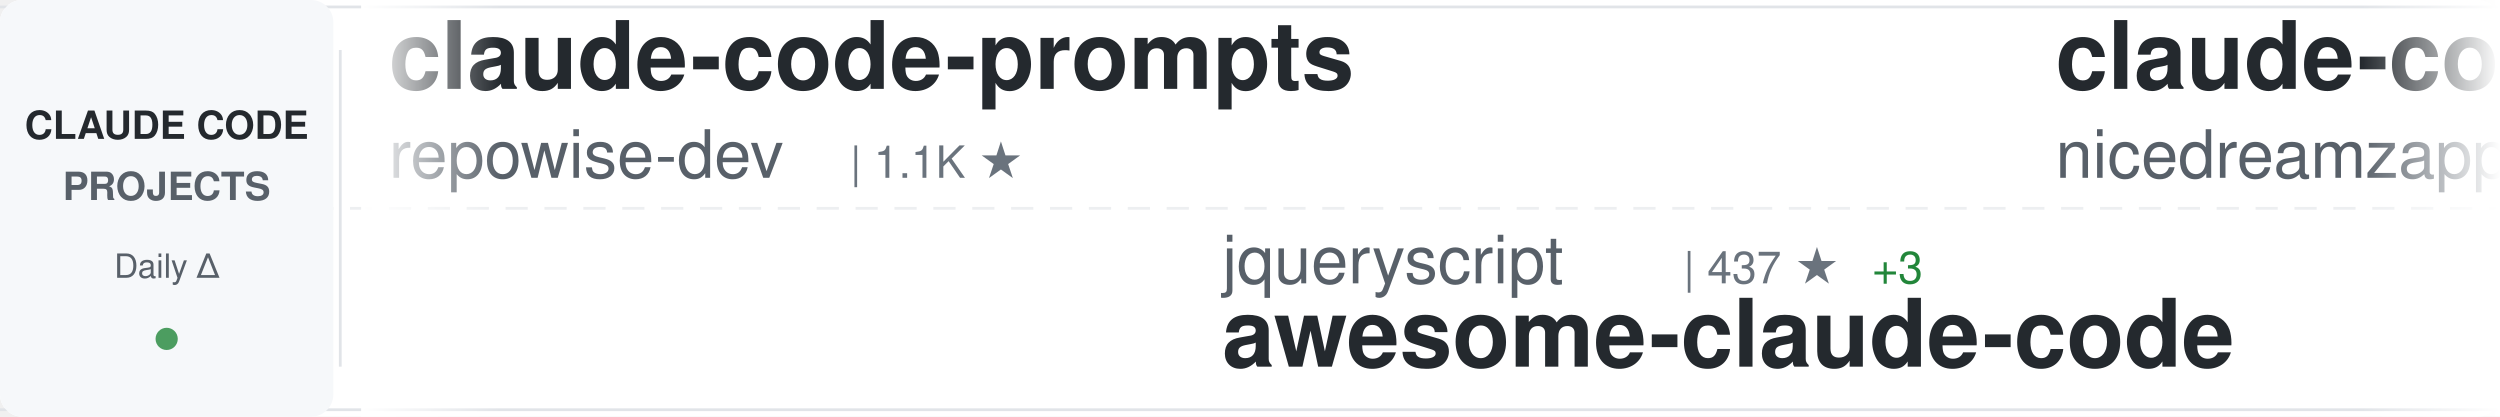
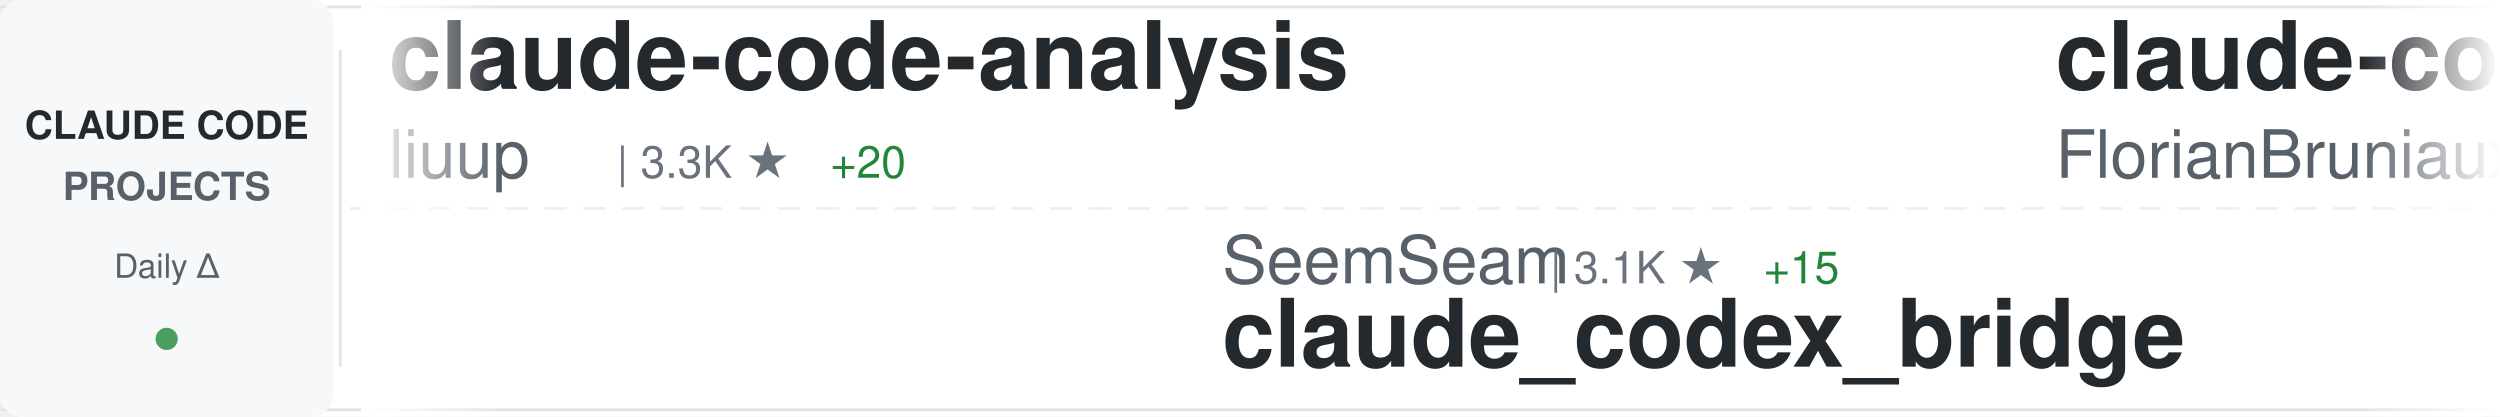
<svg xmlns="http://www.w3.org/2000/svg" width="900" height="150">
  <defs>
    <linearGradient id="awesomeLeftFade" x1="0%" y1="0%" x2="100%" y2="0%">
      <stop offset="0%" style="stop-color:#ffffff;stop-opacity:1" />
      <stop offset="100%" style="stop-color:#ffffff;stop-opacity:0" />
    </linearGradient>
    <linearGradient id="awesomeRightFade" x1="0%" y1="0%" x2="100%" y2="0%">
      <stop offset="0%" style="stop-color:#ffffff;stop-opacity:0" />
      <stop offset="100%" style="stop-color:#ffffff;stop-opacity:1" />
    </linearGradient>
  </defs>
  <rect width="900" height="150" fill="#ffffff" rx="8" />
  <rect x="0" y="2" width="900" height="1" fill="#e1e4e8" />
  <rect x="0" y="147" width="900" height="1" fill="#e1e4e8" />
  <line x1="0" y1="75" x2="900" y2="75" stroke="#e1e4e8" stroke-width="1" stroke-dasharray="8 6" opacity="0.6" />
  <rect x="0" y="0" width="120" height="150" fill="#f6f8fa" rx="8" />
  <text x="60" y="50" font-family="-apple-system, BlinkMacSystemFont, 'Segoe UI', Helvetica, Arial, sans-serif" font-size="14" font-weight="600" fill="#24292e" text-anchor="middle">CLAUDE CODE</text>
  <text x="60" y="72" font-family="-apple-system, BlinkMacSystemFont, 'Segoe UI', Helvetica, Arial, sans-serif" font-size="14" font-weight="600" fill="#586069" text-anchor="middle">PROJECTS</text>
  <text x="60" y="100" font-family="-apple-system, BlinkMacSystemFont, 'Segoe UI', Helvetica, Arial, sans-serif" font-size="12" font-weight="500" fill="#586069" text-anchor="middle">Daily Δ</text>
  <circle cx="60" cy="122" r="4" fill="#22863a" opacity="0.8" />
  <rect x="122" y="18" width="1" height="114" fill="#e1e4e8" />
  <clipPath id="awesomeTickerClip">
    <rect x="130" y="0" width="770" height="150" />
  </clipPath>
  <g clip-path="url(#awesomeTickerClip)">
    <g id="awesomeTickerItems">
      <animateTransform attributeName="transform" attributeType="XML" type="translate" from="0 0" to="-3000 0" dur="54s" repeatCount="indefinite" />
      <g transform="translate(0, 0)">
-         <text x="140" y="32" font-family="-apple-system, BlinkMacSystemFont, 'Segoe UI', Helvetica, Arial, sans-serif" font-size="34" font-weight="600" fill="#24292e">claude-code-prompts</text>
-         <text x="140" y="64" font-family="-apple-system, BlinkMacSystemFont, 'Segoe UI', Helvetica, Arial, sans-serif" font-size="24" font-weight="400" fill="#586069">repowise-dev</text>
-         <text x="306" y="64" font-family="-apple-system, BlinkMacSystemFont, 'Segoe UI', Helvetica, Arial, sans-serif" font-size="16" font-weight="500" fill="#6a737d">| 1.1K ★</text>
+         <text x="140" y="32" font-family="-apple-system, BlinkMacSystemFont, 'Segoe UI', Helvetica, Arial, sans-serif" font-size="34" font-weight="600" fill="#24292e">claude-code-analysis</text>
+         <text x="140" y="64" font-family="-apple-system, BlinkMacSystemFont, 'Segoe UI', Helvetica, Arial, sans-serif" font-size="24" font-weight="400" fill="#586069">liuup</text>
+         <text x="222" y="64" font-family="-apple-system, BlinkMacSystemFont, 'Segoe UI', Helvetica, Arial, sans-serif" font-size="16" font-weight="500" fill="#6a737d">| 3.3K ★</text>
+         <text x="299" y="64" font-family="-apple-system, BlinkMacSystemFont, 'Segoe UI', Helvetica, Arial, sans-serif" font-size="16" font-weight="500" fill="#22863a"> +20</text>
      </g>
      <g transform="translate(300, 0)">
-         <text x="140" y="102" font-family="-apple-system, BlinkMacSystemFont, 'Segoe UI', Helvetica, Arial, sans-serif" font-size="24" font-weight="400" fill="#586069">jqueryscript</text>
-         <text x="306" y="102" font-family="-apple-system, BlinkMacSystemFont, 'Segoe UI', Helvetica, Arial, sans-serif" font-size="16" font-weight="500" fill="#6a737d">| 437 ★</text>
-         <text x="374" y="102" font-family="-apple-system, BlinkMacSystemFont, 'Segoe UI', Helvetica, Arial, sans-serif" font-size="16" font-weight="500" fill="#22863a"> +3</text>
-         <text x="140" y="132" font-family="-apple-system, BlinkMacSystemFont, 'Segoe UI', Helvetica, Arial, sans-serif" font-size="34" font-weight="600" fill="#24292e">awesome-claude-code</text>
+         <text x="140" y="102" font-family="-apple-system, BlinkMacSystemFont, 'Segoe UI', Helvetica, Arial, sans-serif" font-size="24" font-weight="400" fill="#586069">SeemSeam</text>
+         <text x="258" y="102" font-family="-apple-system, BlinkMacSystemFont, 'Segoe UI', Helvetica, Arial, sans-serif" font-size="16" font-weight="500" fill="#6a737d">| 3.1K ★</text>
+         <text x="335" y="102" font-family="-apple-system, BlinkMacSystemFont, 'Segoe UI', Helvetica, Arial, sans-serif" font-size="16" font-weight="500" fill="#22863a"> +15</text>
+         <text x="140" y="132" font-family="-apple-system, BlinkMacSystemFont, 'Segoe UI', Helvetica, Arial, sans-serif" font-size="34" font-weight="600" fill="#24292e">claude_codex_bridge</text>
      </g>
      <g transform="translate(600, 0)">
-         <text x="140" y="32" font-family="-apple-system, BlinkMacSystemFont, 'Segoe UI', Helvetica, Arial, sans-serif" font-size="34" font-weight="600" fill="#24292e">claude-code-local</text>
-         <text x="140" y="64" font-family="-apple-system, BlinkMacSystemFont, 'Segoe UI', Helvetica, Arial, sans-serif" font-size="24" font-weight="400" fill="#586069">nicedreamzapp</text>
-         <text x="318" y="64" font-family="-apple-system, BlinkMacSystemFont, 'Segoe UI', Helvetica, Arial, sans-serif" font-size="16" font-weight="500" fill="#6a737d">| 2.8K ★</text>
-         <text x="395" y="64" font-family="-apple-system, BlinkMacSystemFont, 'Segoe UI', Helvetica, Arial, sans-serif" font-size="16" font-weight="500" fill="#22863a"> +8</text>
+         <text x="140" y="32" font-family="-apple-system, BlinkMacSystemFont, 'Segoe UI', Helvetica, Arial, sans-serif" font-size="34" font-weight="600" fill="#24292e">claude-code-ultimate-gui...</text>
+         <text x="140" y="64" font-family="-apple-system, BlinkMacSystemFont, 'Segoe UI', Helvetica, Arial, sans-serif" font-size="24" font-weight="400" fill="#586069">FlorianBruniaux</text>
+         <text x="342" y="64" font-family="-apple-system, BlinkMacSystemFont, 'Segoe UI', Helvetica, Arial, sans-serif" font-size="16" font-weight="500" fill="#6a737d">| 5.2K ★</text>
+         <text x="419" y="64" font-family="-apple-system, BlinkMacSystemFont, 'Segoe UI', Helvetica, Arial, sans-serif" font-size="16" font-weight="500" fill="#22863a"> +29</text>
      </g>
      <g transform="translate(900, 0)">
-         <text x="140" y="102" font-family="-apple-system, BlinkMacSystemFont, 'Segoe UI', Helvetica, Arial, sans-serif" font-size="24" font-weight="400" fill="#586069">VoltAgent</text>
-         <text x="270" y="102" font-family="-apple-system, BlinkMacSystemFont, 'Segoe UI', Helvetica, Arial, sans-serif" font-size="16" font-weight="500" fill="#6a737d">| 22.3K ★</text>
-         <text x="356" y="102" font-family="-apple-system, BlinkMacSystemFont, 'Segoe UI', Helvetica, Arial, sans-serif" font-size="16" font-weight="500" fill="#22863a"> +58</text>
-         <text x="140" y="132" font-family="-apple-system, BlinkMacSystemFont, 'Segoe UI', Helvetica, Arial, sans-serif" font-size="34" font-weight="600" fill="#24292e">awesome-claude-code-suba...</text>
+         <text x="140" y="102" font-family="-apple-system, BlinkMacSystemFont, 'Segoe UI', Helvetica, Arial, sans-serif" font-size="24" font-weight="400" fill="#586069">alex000kim</text>
+         <text x="282" y="102" font-family="-apple-system, BlinkMacSystemFont, 'Segoe UI', Helvetica, Arial, sans-serif" font-size="16" font-weight="500" fill="#6a737d">| 228 ★</text>
+         <text x="140" y="132" font-family="-apple-system, BlinkMacSystemFont, 'Segoe UI', Helvetica, Arial, sans-serif" font-size="34" font-weight="600" fill="#24292e">claude-code</text>
      </g>
      <g transform="translate(1200, 0)">
        <text x="140" y="32" font-family="-apple-system, BlinkMacSystemFont, 'Segoe UI', Helvetica, Arial, sans-serif" font-size="34" font-weight="600" fill="#24292e">claude-code</text>
-         <text x="140" y="64" font-family="-apple-system, BlinkMacSystemFont, 'Segoe UI', Helvetica, Arial, sans-serif" font-size="24" font-weight="400" fill="#586069">VineeTagarwaL-code</text>
-         <text x="378" y="64" font-family="-apple-system, BlinkMacSystemFont, 'Segoe UI', Helvetica, Arial, sans-serif" font-size="16" font-weight="500" fill="#6a737d">| 276 ★</text>
+         <text x="140" y="64" font-family="-apple-system, BlinkMacSystemFont, 'Segoe UI', Helvetica, Arial, sans-serif" font-size="24" font-weight="400" fill="#586069">anthropics</text>
+         <text x="282" y="64" font-family="-apple-system, BlinkMacSystemFont, 'Segoe UI', Helvetica, Arial, sans-serif" font-size="16" font-weight="500" fill="#6a737d">| 133.9K ★</text>
+         <text x="377" y="64" font-family="-apple-system, BlinkMacSystemFont, 'Segoe UI', Helvetica, Arial, sans-serif" font-size="16" font-weight="500" fill="#22863a"> +202</text>
      </g>
      <g transform="translate(1500, 0)">
-         <text x="140" y="102" font-family="-apple-system, BlinkMacSystemFont, 'Segoe UI', Helvetica, Arial, sans-serif" font-size="24" font-weight="400" fill="#586069">sugyan</text>
-         <text x="234" y="102" font-family="-apple-system, BlinkMacSystemFont, 'Segoe UI', Helvetica, Arial, sans-serif" font-size="16" font-weight="500" fill="#6a737d">| 1.1K ★</text>
-         <text x="311" y="102" font-family="-apple-system, BlinkMacSystemFont, 'Segoe UI', Helvetica, Arial, sans-serif" font-size="16" font-weight="500" fill="#22863a"> +1</text>
-         <text x="140" y="132" font-family="-apple-system, BlinkMacSystemFont, 'Segoe UI', Helvetica, Arial, sans-serif" font-size="34" font-weight="600" fill="#24292e">claude-code-webui</text>
+         <text x="140" y="102" font-family="-apple-system, BlinkMacSystemFont, 'Segoe UI', Helvetica, Arial, sans-serif" font-size="24" font-weight="400" fill="#586069">lintsinghua</text>
+         <text x="294" y="102" font-family="-apple-system, BlinkMacSystemFont, 'Segoe UI', Helvetica, Arial, sans-serif" font-size="16" font-weight="500" fill="#6a737d">| 3.7K ★</text>
+         <text x="371" y="102" font-family="-apple-system, BlinkMacSystemFont, 'Segoe UI', Helvetica, Arial, sans-serif" font-size="16" font-weight="500" fill="#22863a"> +9</text>
+         <text x="140" y="132" font-family="-apple-system, BlinkMacSystemFont, 'Segoe UI', Helvetica, Arial, sans-serif" font-size="34" font-weight="600" fill="#24292e">claude-code-book</text>
      </g>
      <g transform="translate(1800, 0)">
-         <text x="140" y="32" font-family="-apple-system, BlinkMacSystemFont, 'Segoe UI', Helvetica, Arial, sans-serif" font-size="34" font-weight="600" fill="#24292e">claude-code</text>
-         <text x="140" y="64" font-family="-apple-system, BlinkMacSystemFont, 'Segoe UI', Helvetica, Arial, sans-serif" font-size="24" font-weight="400" fill="#586069">anthropics</text>
-         <text x="282" y="64" font-family="-apple-system, BlinkMacSystemFont, 'Segoe UI', Helvetica, Arial, sans-serif" font-size="16" font-weight="500" fill="#6a737d">| 133.8K ★</text>
-         <text x="377" y="64" font-family="-apple-system, BlinkMacSystemFont, 'Segoe UI', Helvetica, Arial, sans-serif" font-size="16" font-weight="500" fill="#22863a"> +202</text>
+         <text x="140" y="32" font-family="-apple-system, BlinkMacSystemFont, 'Segoe UI', Helvetica, Arial, sans-serif" font-size="34" font-weight="600" fill="#24292e">Claude-Code</text>
+         <text x="140" y="64" font-family="-apple-system, BlinkMacSystemFont, 'Segoe UI', Helvetica, Arial, sans-serif" font-size="24" font-weight="400" fill="#586069">pengchengneo</text>
+         <text x="306" y="64" font-family="-apple-system, BlinkMacSystemFont, 'Segoe UI', Helvetica, Arial, sans-serif" font-size="16" font-weight="500" fill="#6a737d">| 1.6K ★</text>
+         <text x="383" y="64" font-family="-apple-system, BlinkMacSystemFont, 'Segoe UI', Helvetica, Arial, sans-serif" font-size="16" font-weight="500" fill="#22863a"> +4</text>
      </g>
      <g transform="translate(2100, 0)">
-         <text x="140" y="102" font-family="-apple-system, BlinkMacSystemFont, 'Segoe UI', Helvetica, Arial, sans-serif" font-size="24" font-weight="400" fill="#586069">pedrohcgs</text>
-         <text x="270" y="102" font-family="-apple-system, BlinkMacSystemFont, 'Segoe UI', Helvetica, Arial, sans-serif" font-size="16" font-weight="500" fill="#6a737d">| 1.3K ★</text>
-         <text x="347" y="102" font-family="-apple-system, BlinkMacSystemFont, 'Segoe UI', Helvetica, Arial, sans-serif" font-size="16" font-weight="500" fill="#22863a"> +4</text>
-         <text x="140" y="132" font-family="-apple-system, BlinkMacSystemFont, 'Segoe UI', Helvetica, Arial, sans-serif" font-size="34" font-weight="600" fill="#24292e">claude-code-my-workflow</text>
+         <text x="140" y="102" font-family="-apple-system, BlinkMacSystemFont, 'Segoe UI', Helvetica, Arial, sans-serif" font-size="24" font-weight="400" fill="#586069">VineeTagarwaL-code</text>
+         <text x="378" y="102" font-family="-apple-system, BlinkMacSystemFont, 'Segoe UI', Helvetica, Arial, sans-serif" font-size="16" font-weight="500" fill="#6a737d">| 276 ★</text>
+         <text x="140" y="132" font-family="-apple-system, BlinkMacSystemFont, 'Segoe UI', Helvetica, Arial, sans-serif" font-size="34" font-weight="600" fill="#24292e">claude-code</text>
      </g>
      <g transform="translate(2400, 0)">
+         <text x="140" y="32" font-family="-apple-system, BlinkMacSystemFont, 'Segoe UI', Helvetica, Arial, sans-serif" font-size="34" font-weight="600" fill="#24292e">claude_code_src</text>
+         <text x="140" y="64" font-family="-apple-system, BlinkMacSystemFont, 'Segoe UI', Helvetica, Arial, sans-serif" font-size="24" font-weight="400" fill="#586069">ponponon</text>
+         <text x="258" y="64" font-family="-apple-system, BlinkMacSystemFont, 'Segoe UI', Helvetica, Arial, sans-serif" font-size="16" font-weight="500" fill="#6a737d">| 2.3K ★</text>
+         <text x="335" y="64" font-family="-apple-system, BlinkMacSystemFont, 'Segoe UI', Helvetica, Arial, sans-serif" font-size="16" font-weight="500" fill="#22863a"> +3</text>
+       </g>
+       <g transform="translate(2700, 0)">
+         <text x="140" y="102" font-family="-apple-system, BlinkMacSystemFont, 'Segoe UI', Helvetica, Arial, sans-serif" font-size="24" font-weight="400" fill="#586069">Piebald-AI</text>
+         <text x="282" y="102" font-family="-apple-system, BlinkMacSystemFont, 'Segoe UI', Helvetica, Arial, sans-serif" font-size="16" font-weight="500" fill="#6a737d">| 11.3K ★</text>
+         <text x="368" y="102" font-family="-apple-system, BlinkMacSystemFont, 'Segoe UI', Helvetica, Arial, sans-serif" font-size="16" font-weight="500" fill="#22863a"> +27</text>
+         <text x="140" y="132" font-family="-apple-system, BlinkMacSystemFont, 'Segoe UI', Helvetica, Arial, sans-serif" font-size="34" font-weight="600" fill="#24292e">claude-code-system-promp...</text>
+       </g>
+       <g transform="translate(3000, 0)">
        <text x="140" y="32" font-family="-apple-system, BlinkMacSystemFont, 'Segoe UI', Helvetica, Arial, sans-serif" font-size="34" font-weight="600" fill="#24292e">claude-code-analysis</text>
        <text x="140" y="64" font-family="-apple-system, BlinkMacSystemFont, 'Segoe UI', Helvetica, Arial, sans-serif" font-size="24" font-weight="400" fill="#586069">liuup</text>
        <text x="222" y="64" font-family="-apple-system, BlinkMacSystemFont, 'Segoe UI', Helvetica, Arial, sans-serif" font-size="16" font-weight="500" fill="#6a737d">| 3.3K ★</text>
-         <text x="299" y="64" font-family="-apple-system, BlinkMacSystemFont, 'Segoe UI', Helvetica, Arial, sans-serif" font-size="16" font-weight="500" fill="#22863a"> +21</text>
-       </g>
-       <g transform="translate(2700, 0)">
-         <text x="140" y="102" font-family="-apple-system, BlinkMacSystemFont, 'Segoe UI', Helvetica, Arial, sans-serif" font-size="24" font-weight="400" fill="#586069">anthropics</text>
-         <text x="282" y="102" font-family="-apple-system, BlinkMacSystemFont, 'Segoe UI', Helvetica, Arial, sans-serif" font-size="16" font-weight="500" fill="#6a737d">| 887 ★</text>
-         <text x="350" y="102" font-family="-apple-system, BlinkMacSystemFont, 'Segoe UI', Helvetica, Arial, sans-serif" font-size="16" font-weight="500" fill="#22863a"> +2</text>
-         <text x="140" y="132" font-family="-apple-system, BlinkMacSystemFont, 'Segoe UI', Helvetica, Arial, sans-serif" font-size="34" font-weight="600" fill="#24292e">claude-code-base-action</text>
-       </g>
-       <g transform="translate(3000, 0)">
-         <text x="140" y="32" font-family="-apple-system, BlinkMacSystemFont, 'Segoe UI', Helvetica, Arial, sans-serif" font-size="34" font-weight="600" fill="#24292e">claude-code-prompts</text>
-         <text x="140" y="64" font-family="-apple-system, BlinkMacSystemFont, 'Segoe UI', Helvetica, Arial, sans-serif" font-size="24" font-weight="400" fill="#586069">repowise-dev</text>
-         <text x="306" y="64" font-family="-apple-system, BlinkMacSystemFont, 'Segoe UI', Helvetica, Arial, sans-serif" font-size="16" font-weight="500" fill="#6a737d">| 1.1K ★</text>
+         <text x="299" y="64" font-family="-apple-system, BlinkMacSystemFont, 'Segoe UI', Helvetica, Arial, sans-serif" font-size="16" font-weight="500" fill="#22863a"> +20</text>
      </g>
      <g transform="translate(3300, 0)">
-         <text x="140" y="102" font-family="-apple-system, BlinkMacSystemFont, 'Segoe UI', Helvetica, Arial, sans-serif" font-size="24" font-weight="400" fill="#586069">jqueryscript</text>
-         <text x="306" y="102" font-family="-apple-system, BlinkMacSystemFont, 'Segoe UI', Helvetica, Arial, sans-serif" font-size="16" font-weight="500" fill="#6a737d">| 437 ★</text>
-         <text x="374" y="102" font-family="-apple-system, BlinkMacSystemFont, 'Segoe UI', Helvetica, Arial, sans-serif" font-size="16" font-weight="500" fill="#22863a"> +3</text>
-         <text x="140" y="132" font-family="-apple-system, BlinkMacSystemFont, 'Segoe UI', Helvetica, Arial, sans-serif" font-size="34" font-weight="600" fill="#24292e">awesome-claude-code</text>
+         <text x="140" y="102" font-family="-apple-system, BlinkMacSystemFont, 'Segoe UI', Helvetica, Arial, sans-serif" font-size="24" font-weight="400" fill="#586069">SeemSeam</text>
+         <text x="258" y="102" font-family="-apple-system, BlinkMacSystemFont, 'Segoe UI', Helvetica, Arial, sans-serif" font-size="16" font-weight="500" fill="#6a737d">| 3.1K ★</text>
+         <text x="335" y="102" font-family="-apple-system, BlinkMacSystemFont, 'Segoe UI', Helvetica, Arial, sans-serif" font-size="16" font-weight="500" fill="#22863a"> +15</text>
+         <text x="140" y="132" font-family="-apple-system, BlinkMacSystemFont, 'Segoe UI', Helvetica, Arial, sans-serif" font-size="34" font-weight="600" fill="#24292e">claude_codex_bridge</text>
      </g>
      <g transform="translate(3600, 0)">
-         <text x="140" y="32" font-family="-apple-system, BlinkMacSystemFont, 'Segoe UI', Helvetica, Arial, sans-serif" font-size="34" font-weight="600" fill="#24292e">claude-code-local</text>
-         <text x="140" y="64" font-family="-apple-system, BlinkMacSystemFont, 'Segoe UI', Helvetica, Arial, sans-serif" font-size="24" font-weight="400" fill="#586069">nicedreamzapp</text>
-         <text x="318" y="64" font-family="-apple-system, BlinkMacSystemFont, 'Segoe UI', Helvetica, Arial, sans-serif" font-size="16" font-weight="500" fill="#6a737d">| 2.8K ★</text>
-         <text x="395" y="64" font-family="-apple-system, BlinkMacSystemFont, 'Segoe UI', Helvetica, Arial, sans-serif" font-size="16" font-weight="500" fill="#22863a"> +8</text>
+         <text x="140" y="32" font-family="-apple-system, BlinkMacSystemFont, 'Segoe UI', Helvetica, Arial, sans-serif" font-size="34" font-weight="600" fill="#24292e">claude-code-ultimate-gui...</text>
+         <text x="140" y="64" font-family="-apple-system, BlinkMacSystemFont, 'Segoe UI', Helvetica, Arial, sans-serif" font-size="24" font-weight="400" fill="#586069">FlorianBruniaux</text>
+         <text x="342" y="64" font-family="-apple-system, BlinkMacSystemFont, 'Segoe UI', Helvetica, Arial, sans-serif" font-size="16" font-weight="500" fill="#6a737d">| 5.2K ★</text>
+         <text x="419" y="64" font-family="-apple-system, BlinkMacSystemFont, 'Segoe UI', Helvetica, Arial, sans-serif" font-size="16" font-weight="500" fill="#22863a"> +29</text>
      </g>
      <g transform="translate(3900, 0)">
-         <text x="140" y="102" font-family="-apple-system, BlinkMacSystemFont, 'Segoe UI', Helvetica, Arial, sans-serif" font-size="24" font-weight="400" fill="#586069">VoltAgent</text>
-         <text x="270" y="102" font-family="-apple-system, BlinkMacSystemFont, 'Segoe UI', Helvetica, Arial, sans-serif" font-size="16" font-weight="500" fill="#6a737d">| 22.3K ★</text>
-         <text x="356" y="102" font-family="-apple-system, BlinkMacSystemFont, 'Segoe UI', Helvetica, Arial, sans-serif" font-size="16" font-weight="500" fill="#22863a"> +58</text>
-         <text x="140" y="132" font-family="-apple-system, BlinkMacSystemFont, 'Segoe UI', Helvetica, Arial, sans-serif" font-size="34" font-weight="600" fill="#24292e">awesome-claude-code-suba...</text>
+         <text x="140" y="102" font-family="-apple-system, BlinkMacSystemFont, 'Segoe UI', Helvetica, Arial, sans-serif" font-size="24" font-weight="400" fill="#586069">alex000kim</text>
+         <text x="282" y="102" font-family="-apple-system, BlinkMacSystemFont, 'Segoe UI', Helvetica, Arial, sans-serif" font-size="16" font-weight="500" fill="#6a737d">| 228 ★</text>
+         <text x="140" y="132" font-family="-apple-system, BlinkMacSystemFont, 'Segoe UI', Helvetica, Arial, sans-serif" font-size="34" font-weight="600" fill="#24292e">claude-code</text>
      </g>
    </g>
  </g>
  <rect x="130" y="0" width="50" height="150" fill="url(#awesomeLeftFade)" />
  <rect x="850" y="0" width="50" height="150" fill="url(#awesomeRightFade)" />
</svg>
